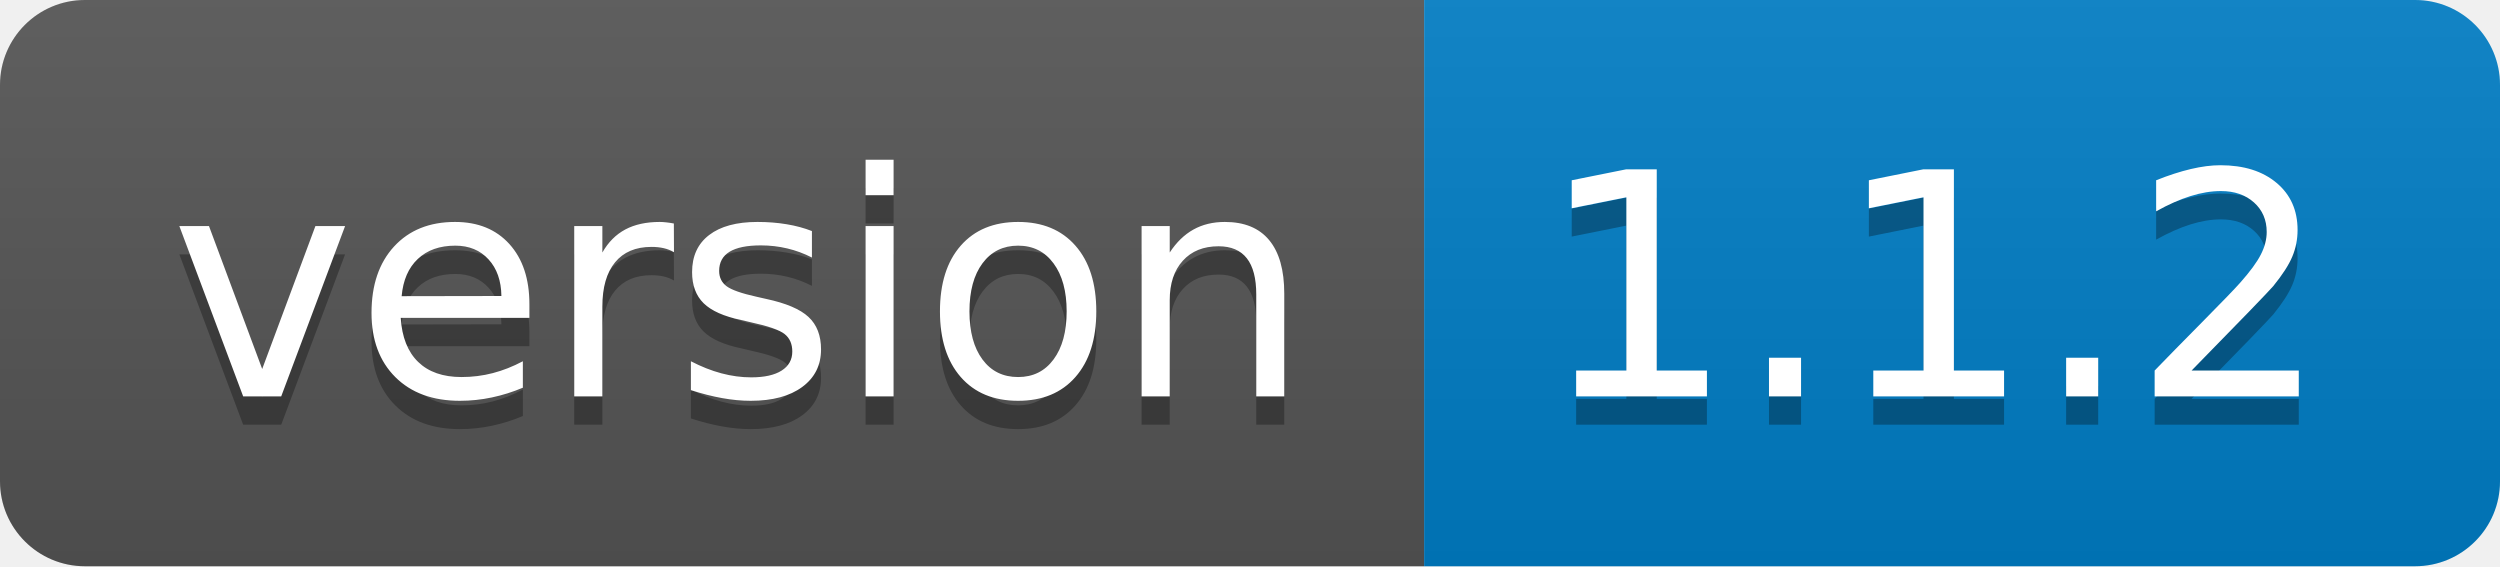
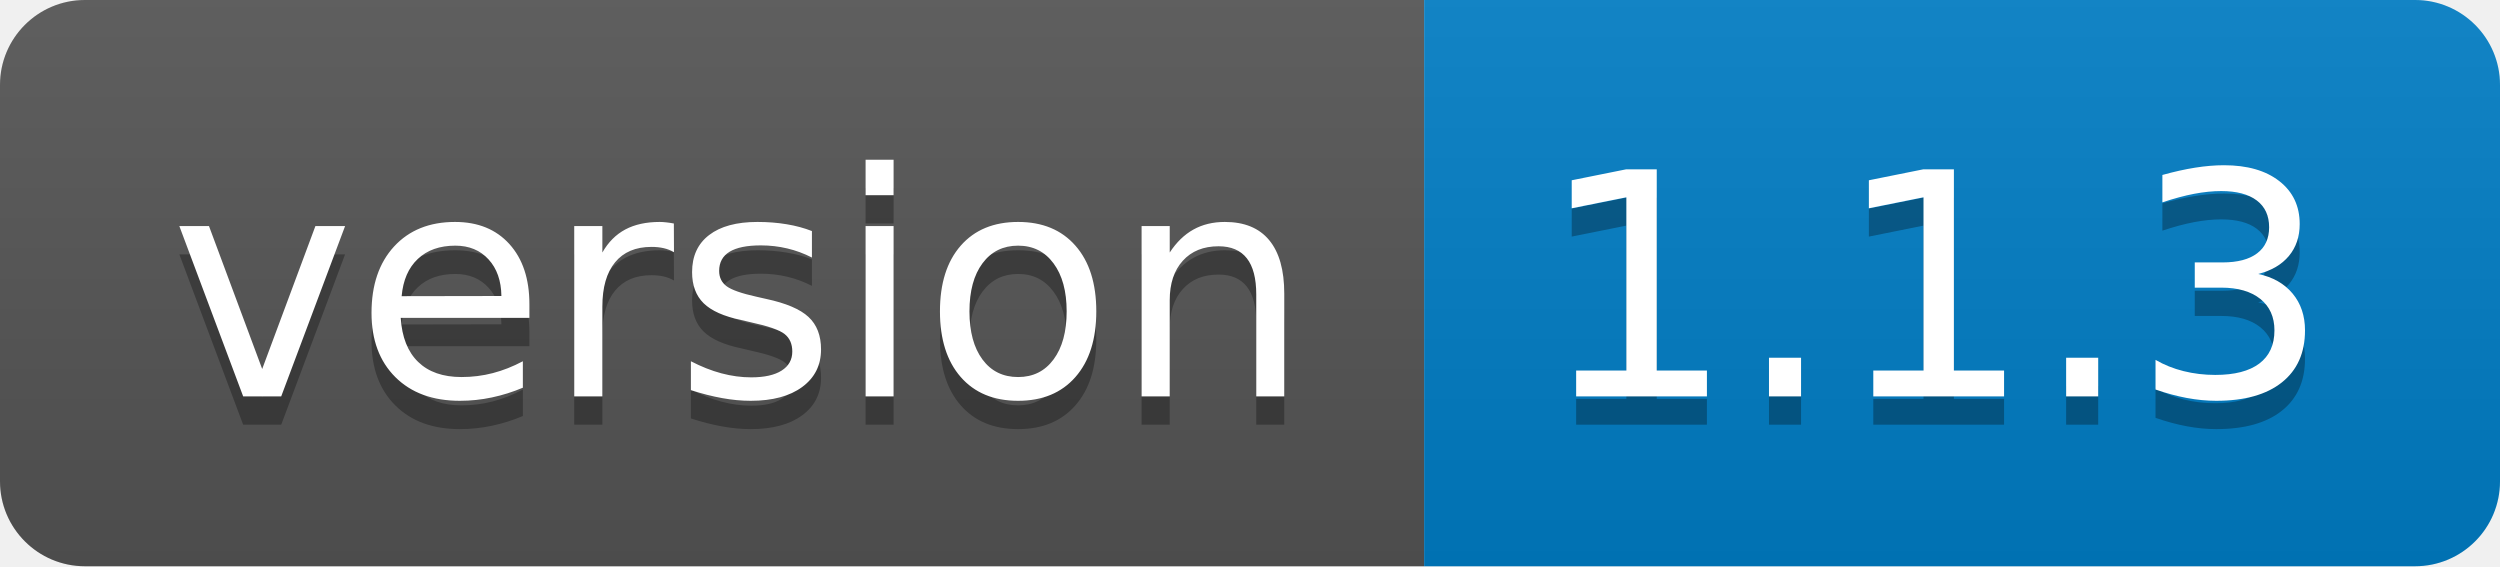
<svg xmlns="http://www.w3.org/2000/svg" width="88.3" height="20">
  <linearGradient id="smooth" x2="0" y2="100%">
    <stop offset="0" stop-color="#bbb" stop-opacity=".1" />
    <stop offset="1" stop-opacity=".1" />
  </linearGradient>
  <clipPath id="round">
    <rect width="88.3" height="20" rx="3" fill="#fff" />
  </clipPath>
  <g clip-path="url(#round)">
    <rect width="50.3" height="20" fill="#555" />
    <rect x="50.3" width="38.0" height="20" fill="#007ec6" />
    <rect width="88.3" height="20" fill="url(#smooth)" />
  </g>
  <g fill="#fff" text-anchor="middle" font-family="DejaVu Sans,Verdana,Geneva,sans-serif" font-size="110">
    <text x="261.5" y="150" fill="#010101" fill-opacity=".3" transform="scale(0.1)" textLength="403.0" lengthAdjust="spacing">version</text>
    <text x="261.5" y="140" transform="scale(0.1)" textLength="403.0" lengthAdjust="spacing">version</text>
-     <text x="683.0" y="150" fill="#010101" fill-opacity=".3" transform="scale(0.1)" textLength="280.0" lengthAdjust="spacing">1.1.2</text>
-     <text x="683.0" y="140" transform="scale(0.1)" textLength="280.0" lengthAdjust="spacing">1.1.2</text>
+     <text x="683.0" y="150" fill="#010101" fill-opacity=".3" transform="scale(0.1)" textLength="280.0" lengthAdjust="spacing">1.1.3</text>
+     <text x="683.0" y="140" transform="scale(0.1)" textLength="280.0" lengthAdjust="spacing">1.1.3</text>
  </g>
</svg>
